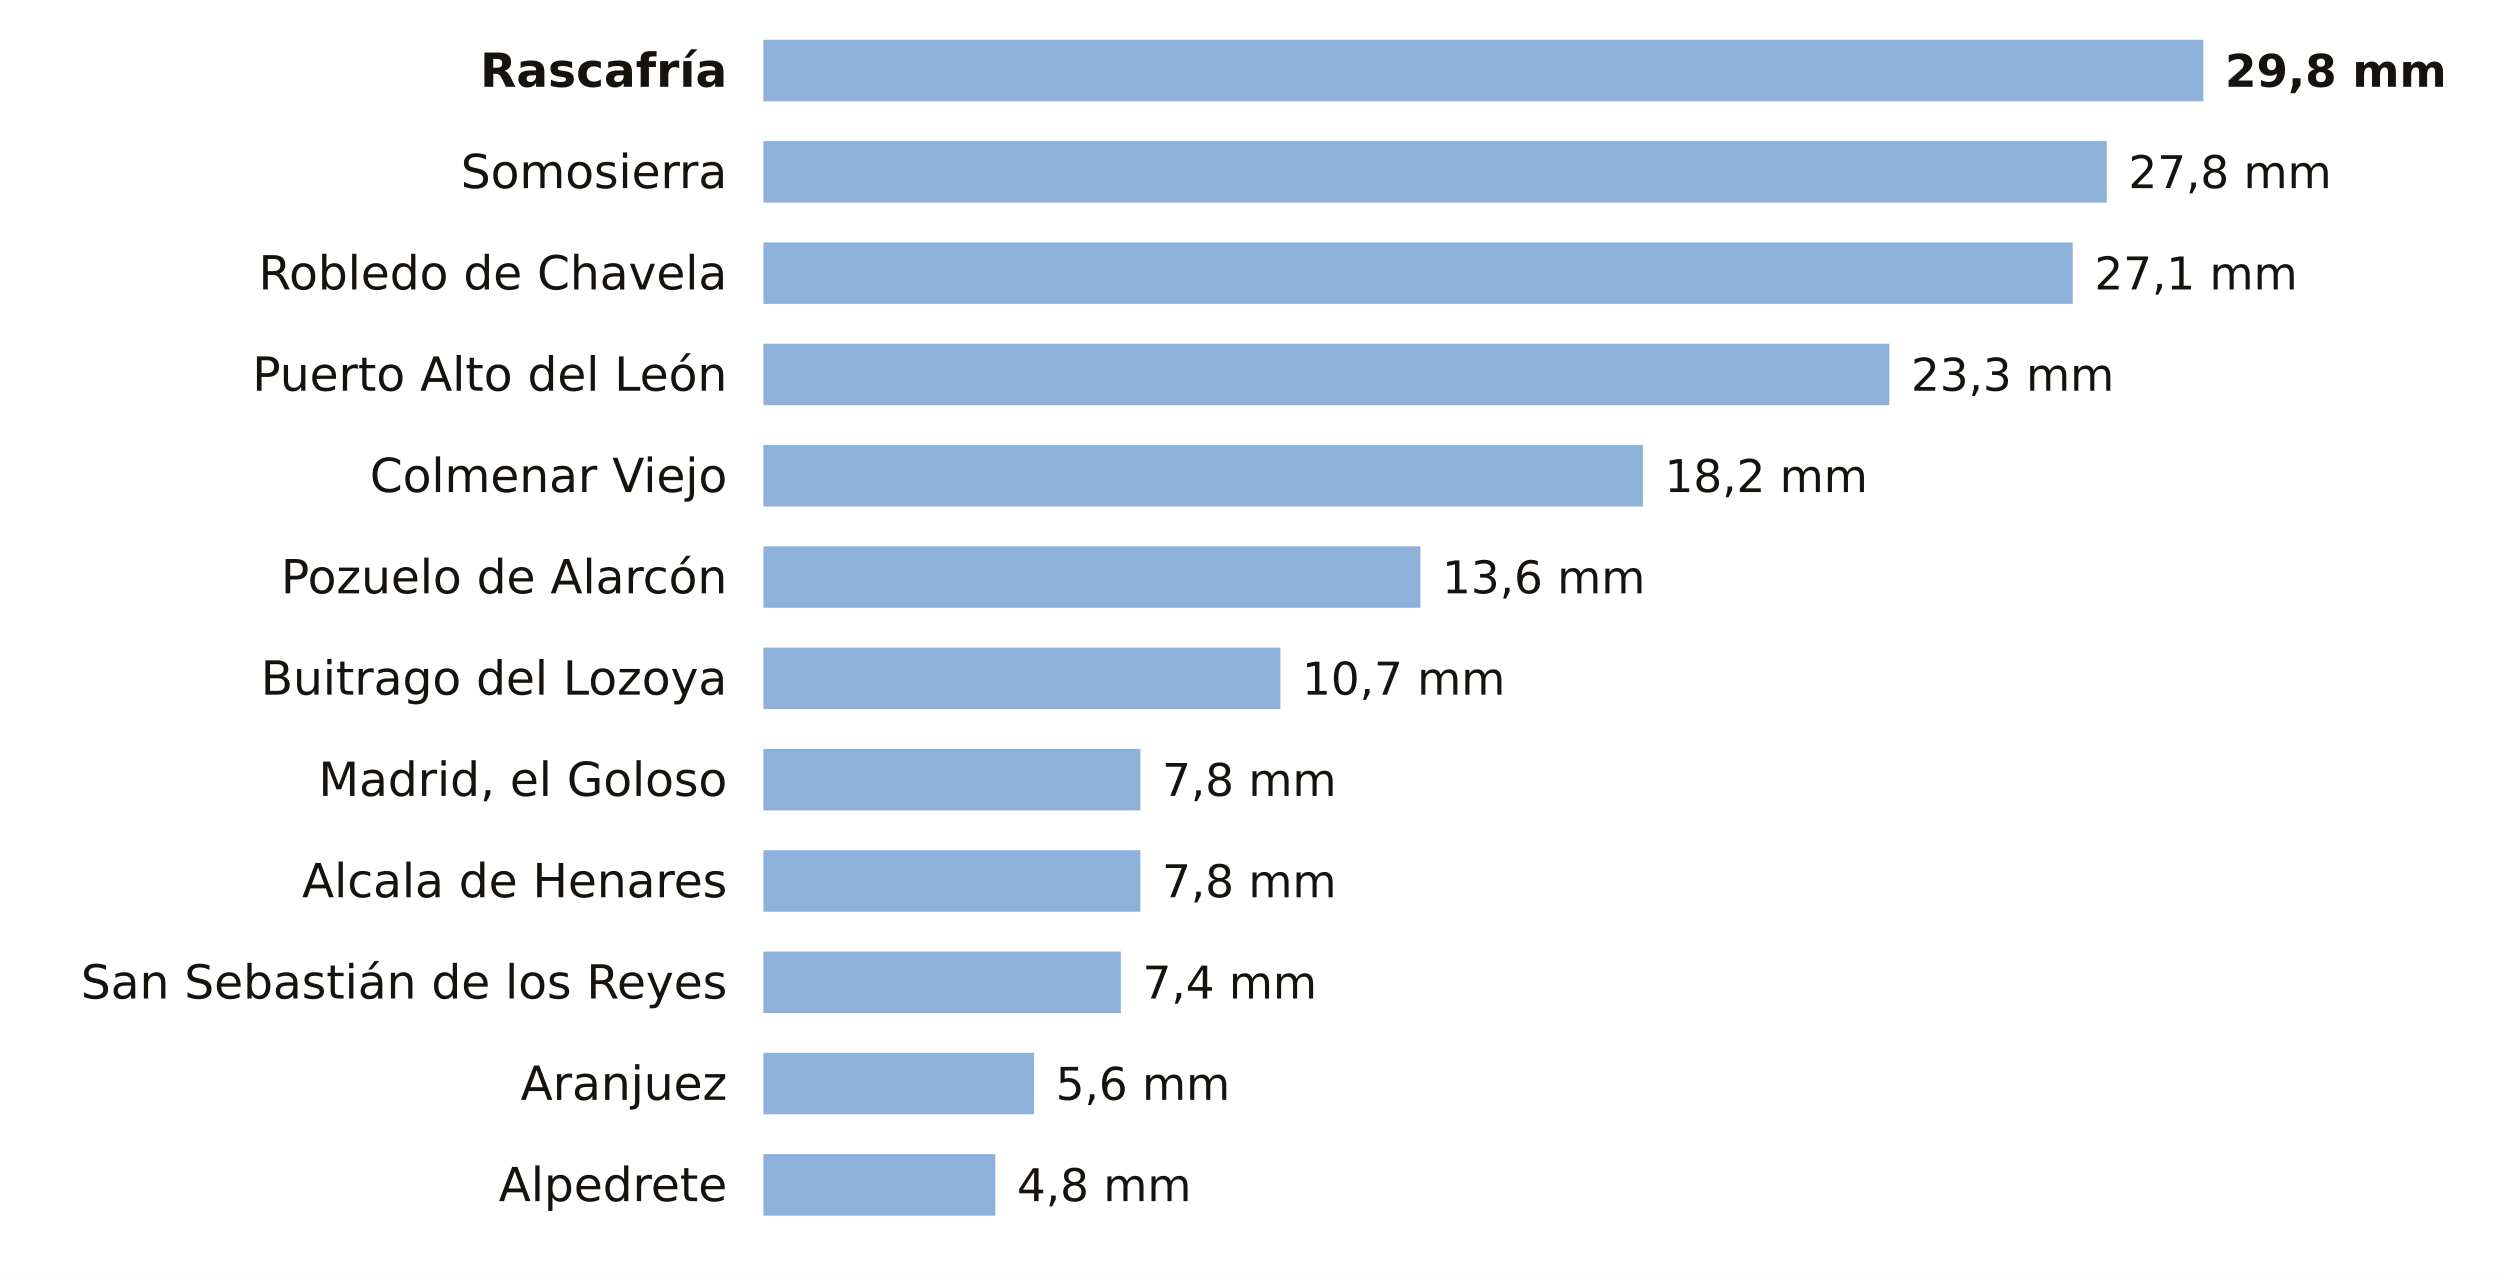
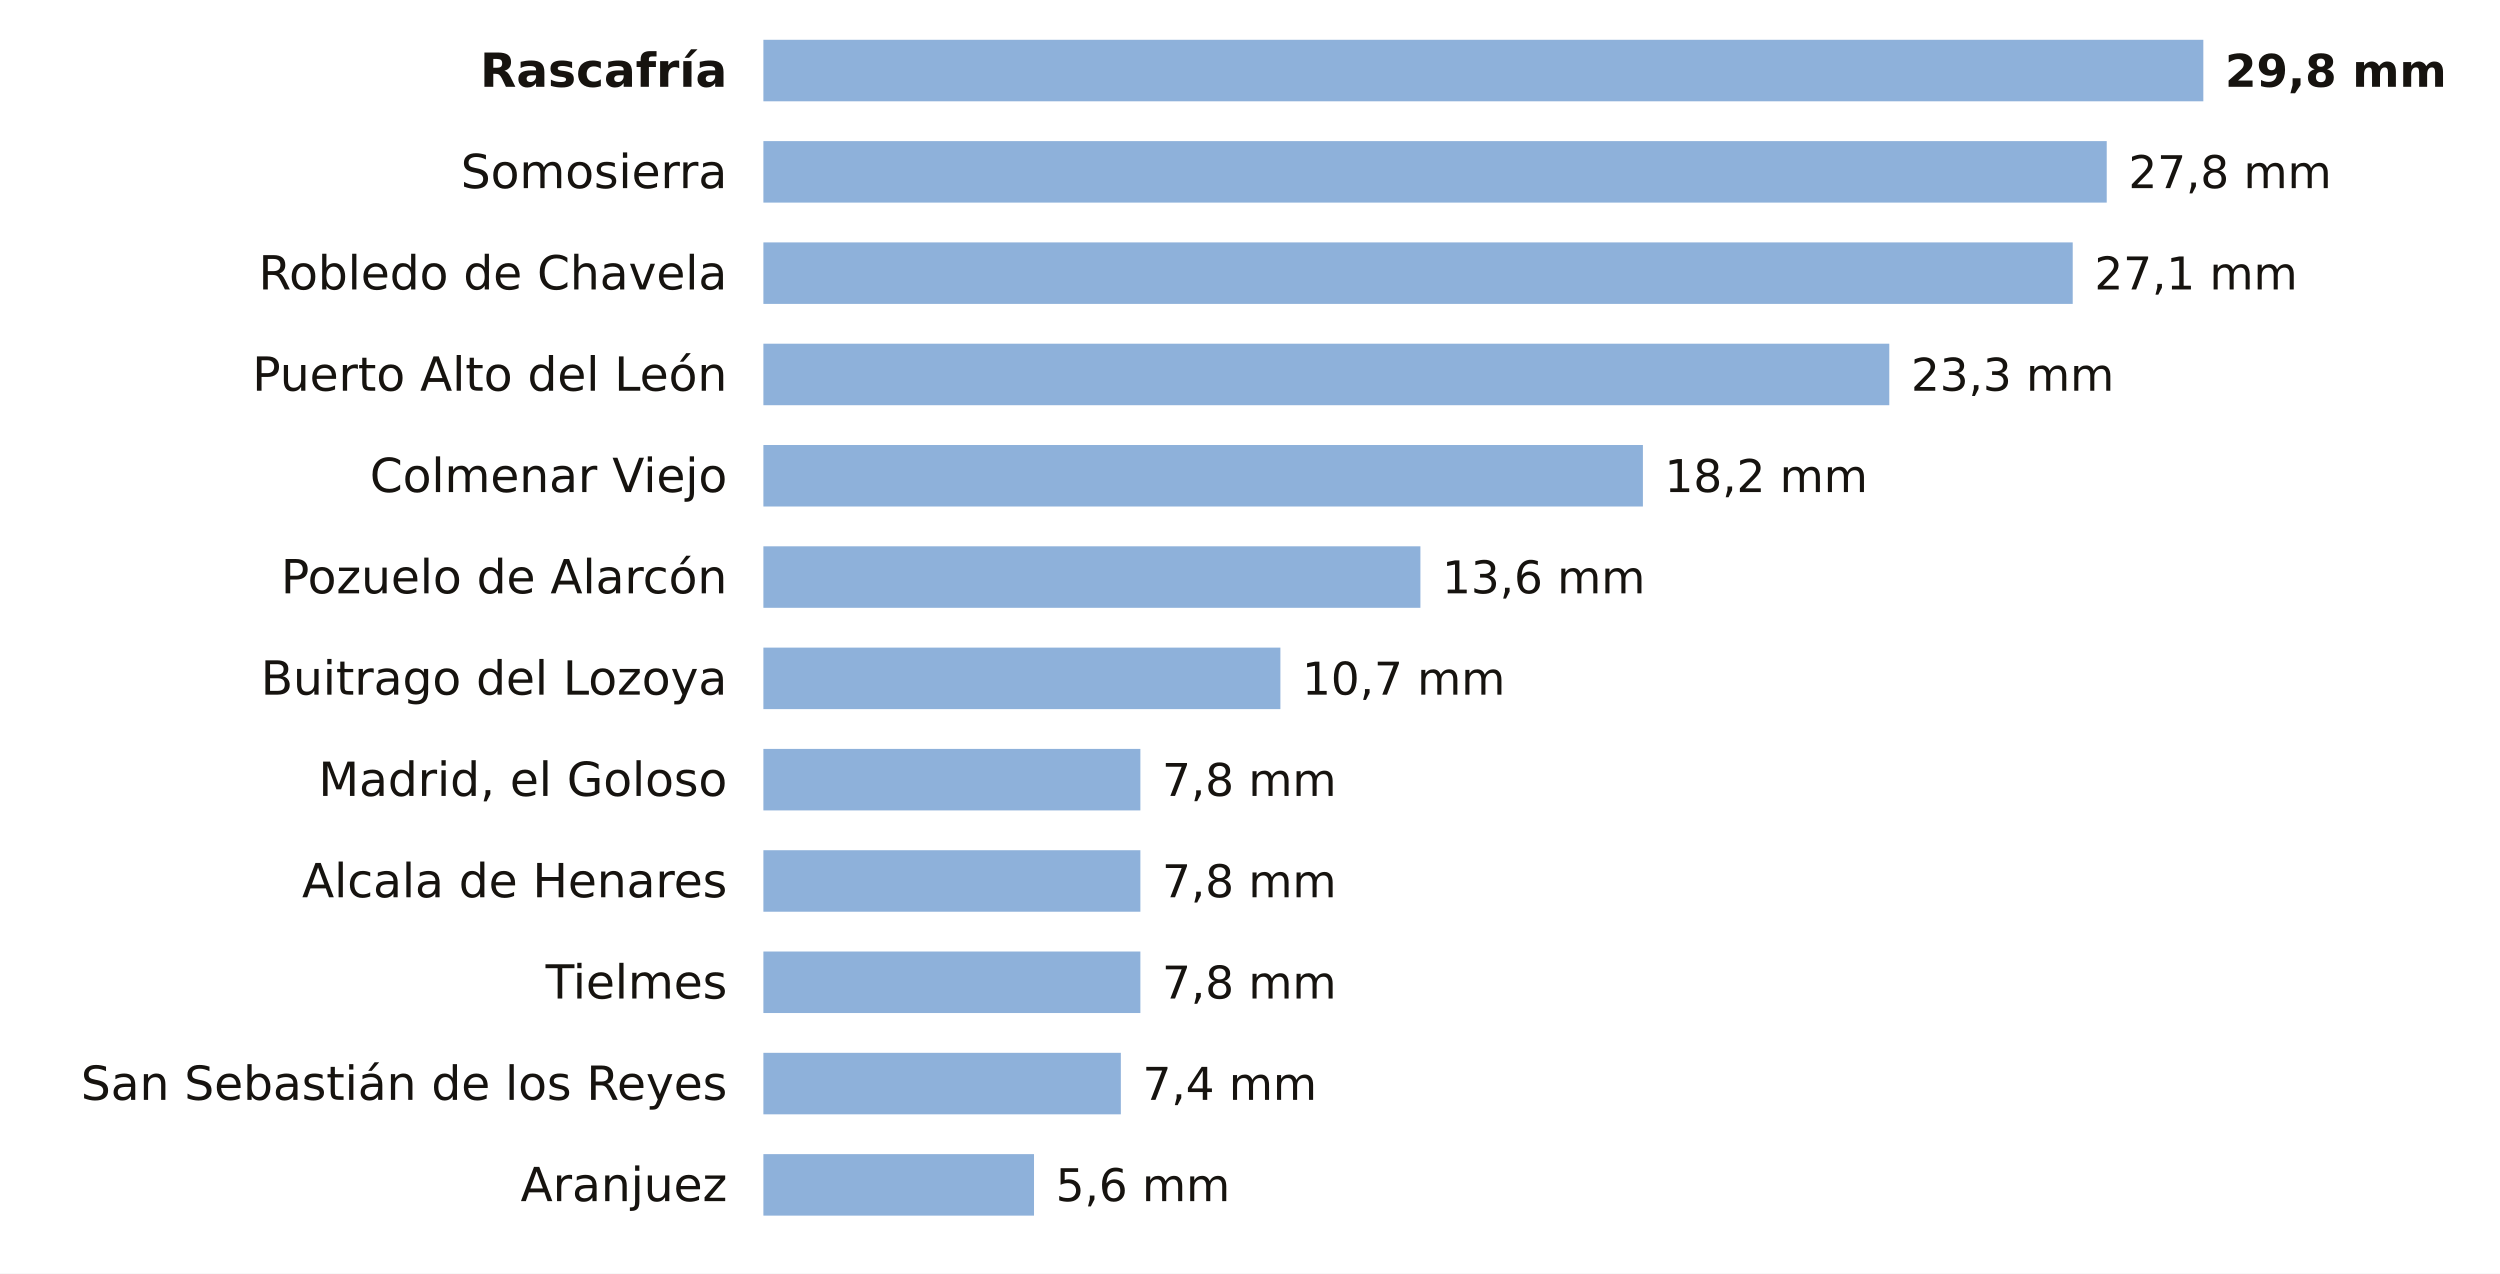
<svg xmlns="http://www.w3.org/2000/svg" viewBox="0 0 691 352" width="691" height="352" role="img" aria-label="La lluvia de los últimos 7 días en las estaciones de AEMET de Madrid">
  <rect width="691" height="352" fill="#FFFFFF" />
  <text x="201.0" y="24.0" font-size="13" fill="#16130F" text-anchor="end" font-weight="600" font-family="Public Sans, DejaVu Sans, Arial, sans-serif">Rascafría</text>
  <rect x="211" y="11" width="398.0" height="17" fill="#8EB1DA" />
  <text x="615.0" y="24.0" font-size="12.5" fill="#16130F" text-anchor="start" font-weight="700" font-family="Public Sans, DejaVu Sans, Arial, sans-serif">29,8 mm</text>
  <text x="201.0" y="52.0" font-size="13" fill="#16130F" text-anchor="end" font-weight="400" font-family="Public Sans, DejaVu Sans, Arial, sans-serif">Somosierra</text>
  <rect x="211" y="39" width="371.3" height="17" fill="#8EB1DA" />
  <text x="588.3" y="52.0" font-size="12.5" fill="#16130F" text-anchor="start" font-weight="500" font-family="Public Sans, DejaVu Sans, Arial, sans-serif">27,8 mm</text>
  <text x="201.0" y="80.0" font-size="13" fill="#16130F" text-anchor="end" font-weight="400" font-family="Public Sans, DejaVu Sans, Arial, sans-serif">Robledo de Chavela</text>
  <rect x="211" y="67" width="361.9" height="17" fill="#8EB1DA" />
  <text x="578.9" y="80.0" font-size="12.5" fill="#16130F" text-anchor="start" font-weight="500" font-family="Public Sans, DejaVu Sans, Arial, sans-serif">27,1 mm</text>
  <text x="201.0" y="108.0" font-size="13" fill="#16130F" text-anchor="end" font-weight="400" font-family="Public Sans, DejaVu Sans, Arial, sans-serif">Puerto Alto del León</text>
  <rect x="211" y="95" width="311.2" height="17" fill="#8EB1DA" />
  <text x="528.2" y="108.0" font-size="12.5" fill="#16130F" text-anchor="start" font-weight="500" font-family="Public Sans, DejaVu Sans, Arial, sans-serif">23,3 mm</text>
  <text x="201.0" y="136.0" font-size="13" fill="#16130F" text-anchor="end" font-weight="400" font-family="Public Sans, DejaVu Sans, Arial, sans-serif">Colmenar Viejo</text>
  <rect x="211" y="123" width="243.1" height="17" fill="#8EB1DA" />
  <text x="460.1" y="136.0" font-size="12.5" fill="#16130F" text-anchor="start" font-weight="500" font-family="Public Sans, DejaVu Sans, Arial, sans-serif">18,2 mm</text>
  <text x="201.0" y="164.0" font-size="13" fill="#16130F" text-anchor="end" font-weight="400" font-family="Public Sans, DejaVu Sans, Arial, sans-serif">Pozuelo de Alarcón</text>
  <rect x="211" y="151" width="181.6" height="17" fill="#8EB1DA" />
  <text x="398.6" y="164.0" font-size="12.5" fill="#16130F" text-anchor="start" font-weight="500" font-family="Public Sans, DejaVu Sans, Arial, sans-serif">13,6 mm</text>
  <text x="201.0" y="192.0" font-size="13" fill="#16130F" text-anchor="end" font-weight="400" font-family="Public Sans, DejaVu Sans, Arial, sans-serif">Buitrago del Lozoya</text>
  <rect x="211" y="179" width="142.9" height="17" fill="#8EB1DA" />
  <text x="359.9" y="192.0" font-size="12.5" fill="#16130F" text-anchor="start" font-weight="500" font-family="Public Sans, DejaVu Sans, Arial, sans-serif">10,7 mm</text>
  <text x="201.0" y="220.0" font-size="13" fill="#16130F" text-anchor="end" font-weight="400" font-family="Public Sans, DejaVu Sans, Arial, sans-serif">Madrid, el Goloso</text>
  <rect x="211" y="207" width="104.2" height="17" fill="#8EB1DA" />
  <text x="321.2" y="220.0" font-size="12.5" fill="#16130F" text-anchor="start" font-weight="500" font-family="Public Sans, DejaVu Sans, Arial, sans-serif">7,8 mm</text>
  <text x="201.0" y="248.0" font-size="13" fill="#16130F" text-anchor="end" font-weight="400" font-family="Public Sans, DejaVu Sans, Arial, sans-serif">Alcala de Henares</text>
  <rect x="211" y="235" width="104.2" height="17" fill="#8EB1DA" />
  <text x="321.2" y="248.0" font-size="12.5" fill="#16130F" text-anchor="start" font-weight="500" font-family="Public Sans, DejaVu Sans, Arial, sans-serif">7,8 mm</text>
-   <text x="201.0" y="276.0" font-size="13" fill="#16130F" text-anchor="end" font-weight="400" font-family="Public Sans, DejaVu Sans, Arial, sans-serif">San Sebastián de los Reyes</text>
-   <rect x="211" y="263" width="98.8" height="17" fill="#8EB1DA" />
-   <text x="315.8" y="276.0" font-size="12.5" fill="#16130F" text-anchor="start" font-weight="500" font-family="Public Sans, DejaVu Sans, Arial, sans-serif">7,4 mm</text>
-   <text x="201.0" y="304.0" font-size="13" fill="#16130F" text-anchor="end" font-weight="400" font-family="Public Sans, DejaVu Sans, Arial, sans-serif">Aranjuez</text>
-   <rect x="211" y="291" width="74.8" height="17" fill="#8EB1DA" />
-   <text x="291.8" y="304.0" font-size="12.5" fill="#16130F" text-anchor="start" font-weight="500" font-family="Public Sans, DejaVu Sans, Arial, sans-serif">5,6 mm</text>
-   <text x="201.0" y="332.0" font-size="13" fill="#16130F" text-anchor="end" font-weight="400" font-family="Public Sans, DejaVu Sans, Arial, sans-serif">Alpedrete</text>
-   <rect x="211" y="319" width="64.1" height="17" fill="#8EB1DA" />
-   <text x="281.1" y="332.0" font-size="12.5" fill="#16130F" text-anchor="start" font-weight="500" font-family="Public Sans, DejaVu Sans, Arial, sans-serif">4,8 mm</text>
+   <text x="201.0" y="276.0" font-size="13" fill="#16130F" text-anchor="end" font-weight="400" font-family="Public Sans, DejaVu Sans, Arial, sans-serif">Tielmes</text>
+   <rect x="211" y="263" width="104.2" height="17" fill="#8EB1DA" />
+   <text x="321.2" y="276.0" font-size="12.5" fill="#16130F" text-anchor="start" font-weight="500" font-family="Public Sans, DejaVu Sans, Arial, sans-serif">7,8 mm</text>
+   <text x="201.0" y="304.0" font-size="13" fill="#16130F" text-anchor="end" font-weight="400" font-family="Public Sans, DejaVu Sans, Arial, sans-serif">San Sebastián de los Reyes</text>
+   <rect x="211" y="291" width="98.8" height="17" fill="#8EB1DA" />
+   <text x="315.8" y="304.0" font-size="12.5" fill="#16130F" text-anchor="start" font-weight="500" font-family="Public Sans, DejaVu Sans, Arial, sans-serif">7,4 mm</text>
+   <text x="201.0" y="332.0" font-size="13" fill="#16130F" text-anchor="end" font-weight="400" font-family="Public Sans, DejaVu Sans, Arial, sans-serif">Aranjuez</text>
+   <rect x="211" y="319" width="74.8" height="17" fill="#8EB1DA" />
+   <text x="291.8" y="332.0" font-size="12.5" fill="#16130F" text-anchor="start" font-weight="500" font-family="Public Sans, DejaVu Sans, Arial, sans-serif">5,6 mm</text>
</svg>
